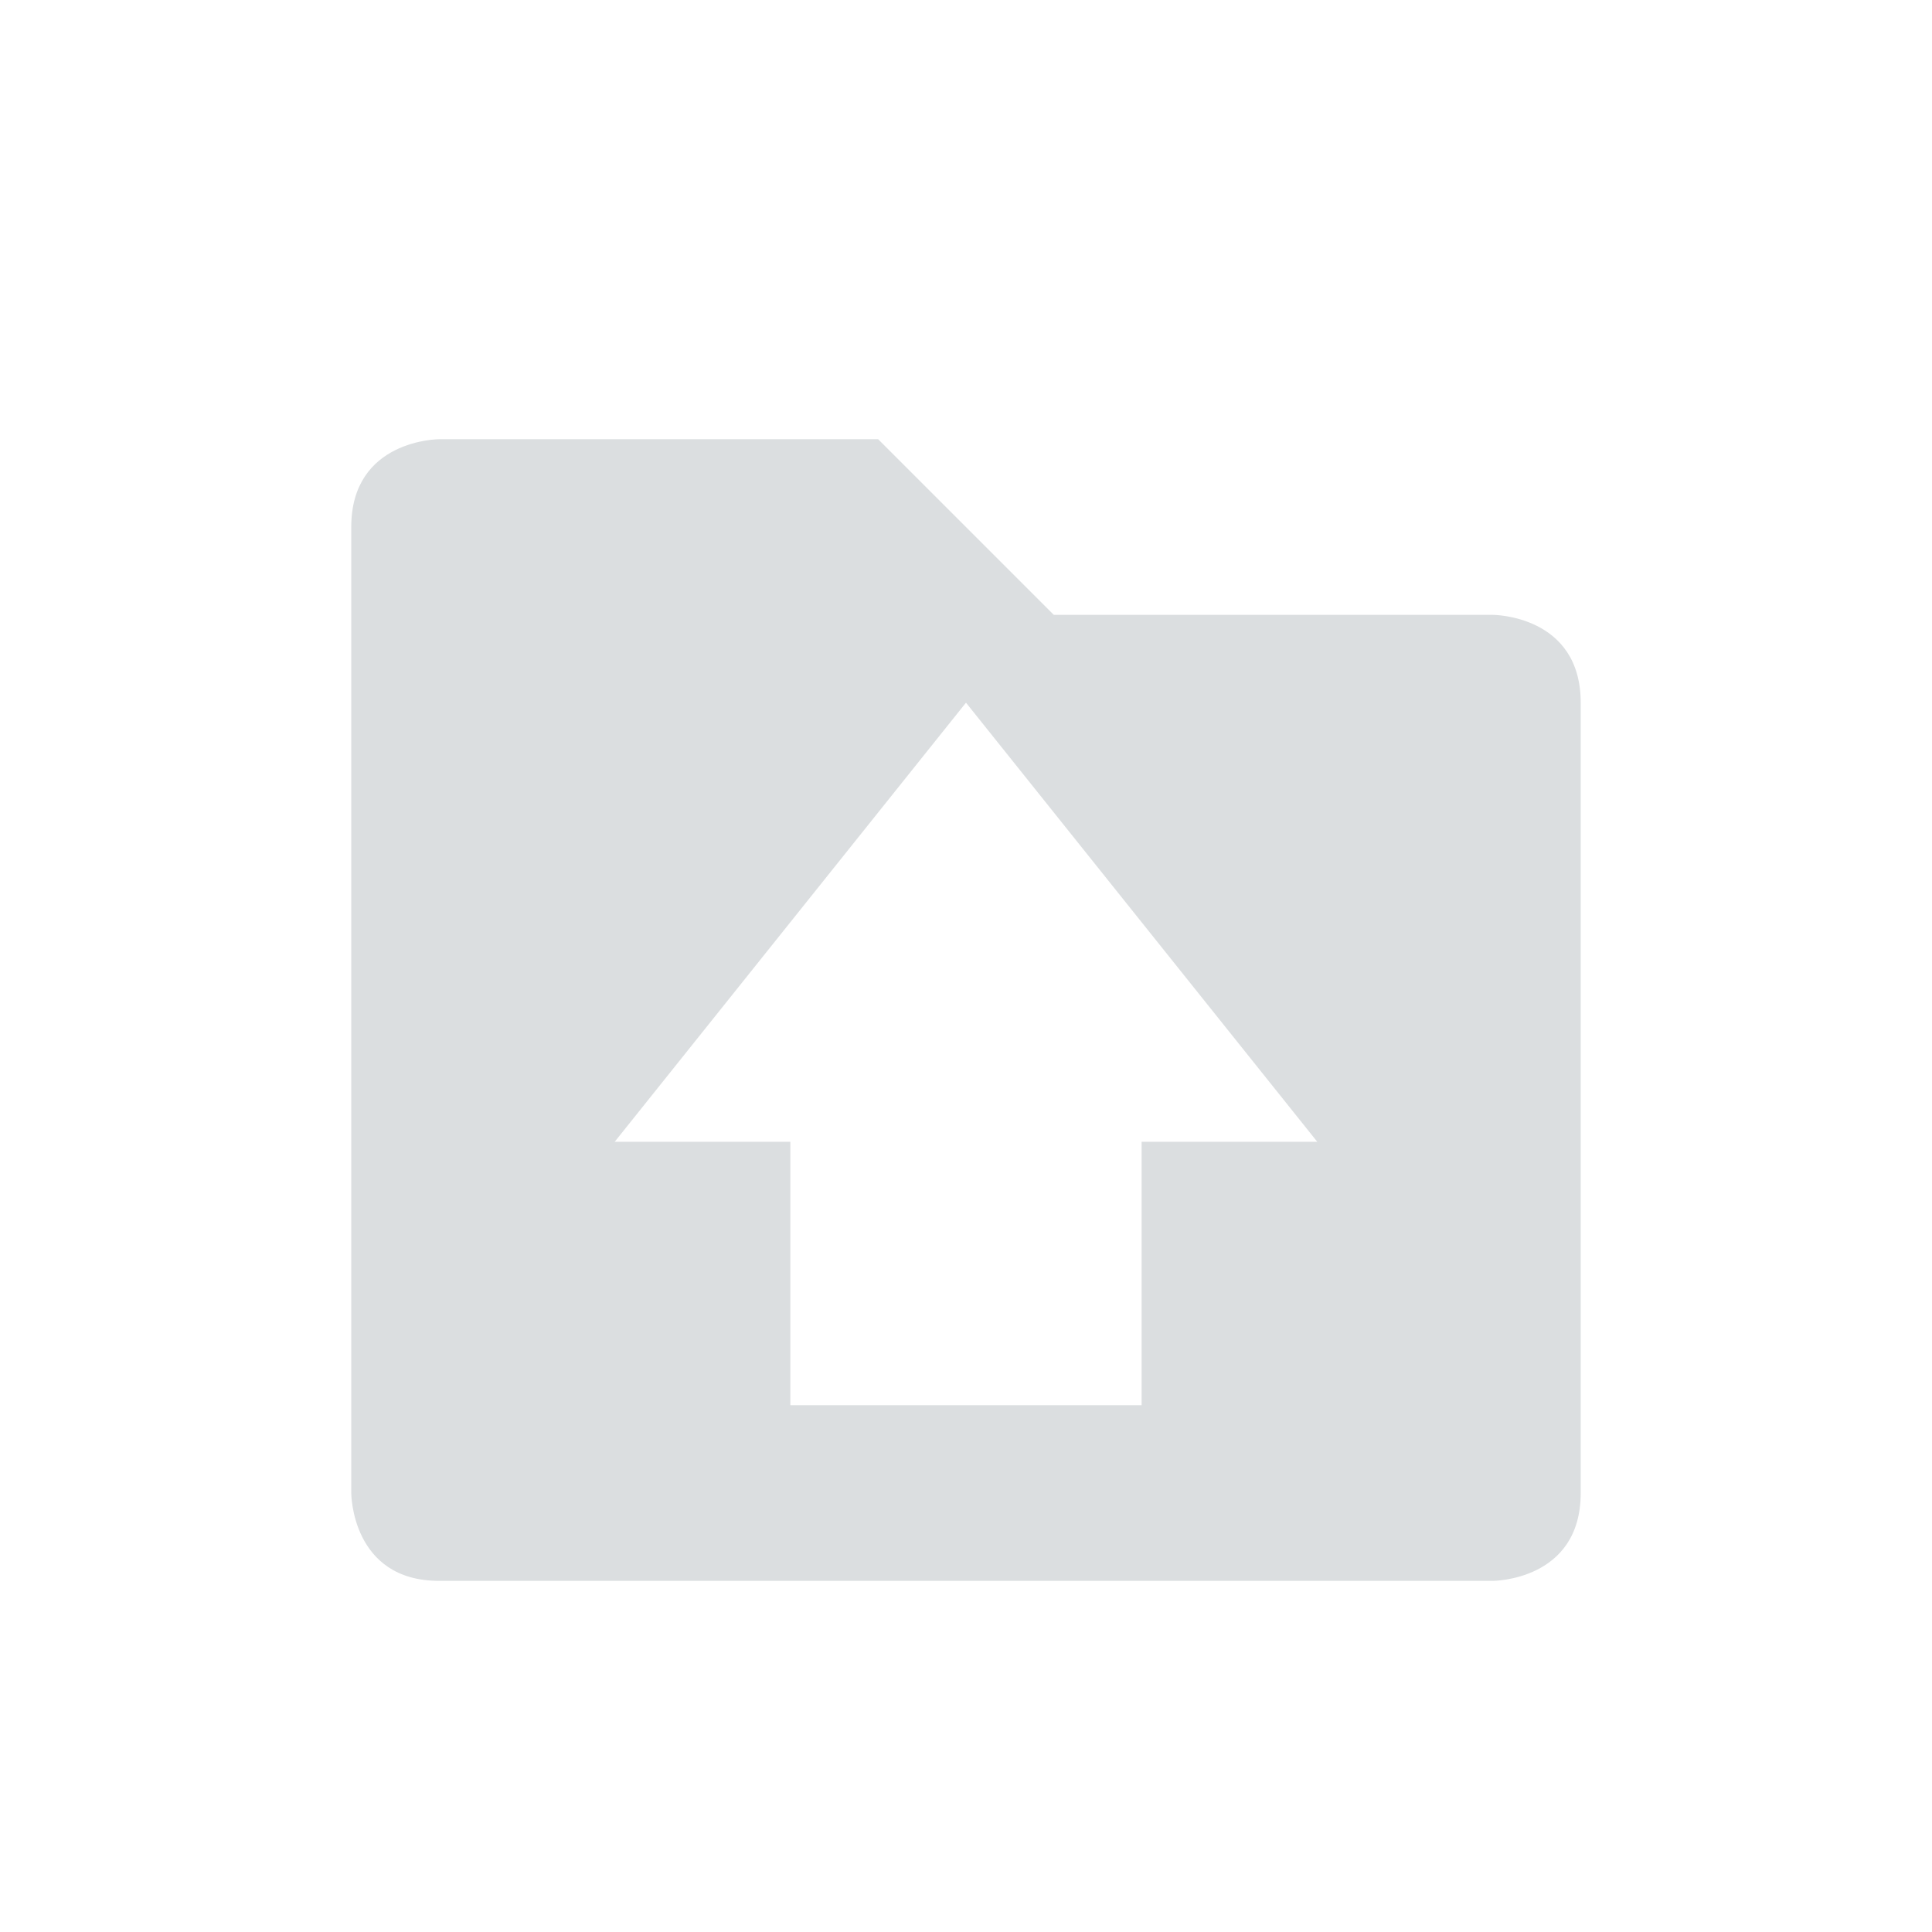
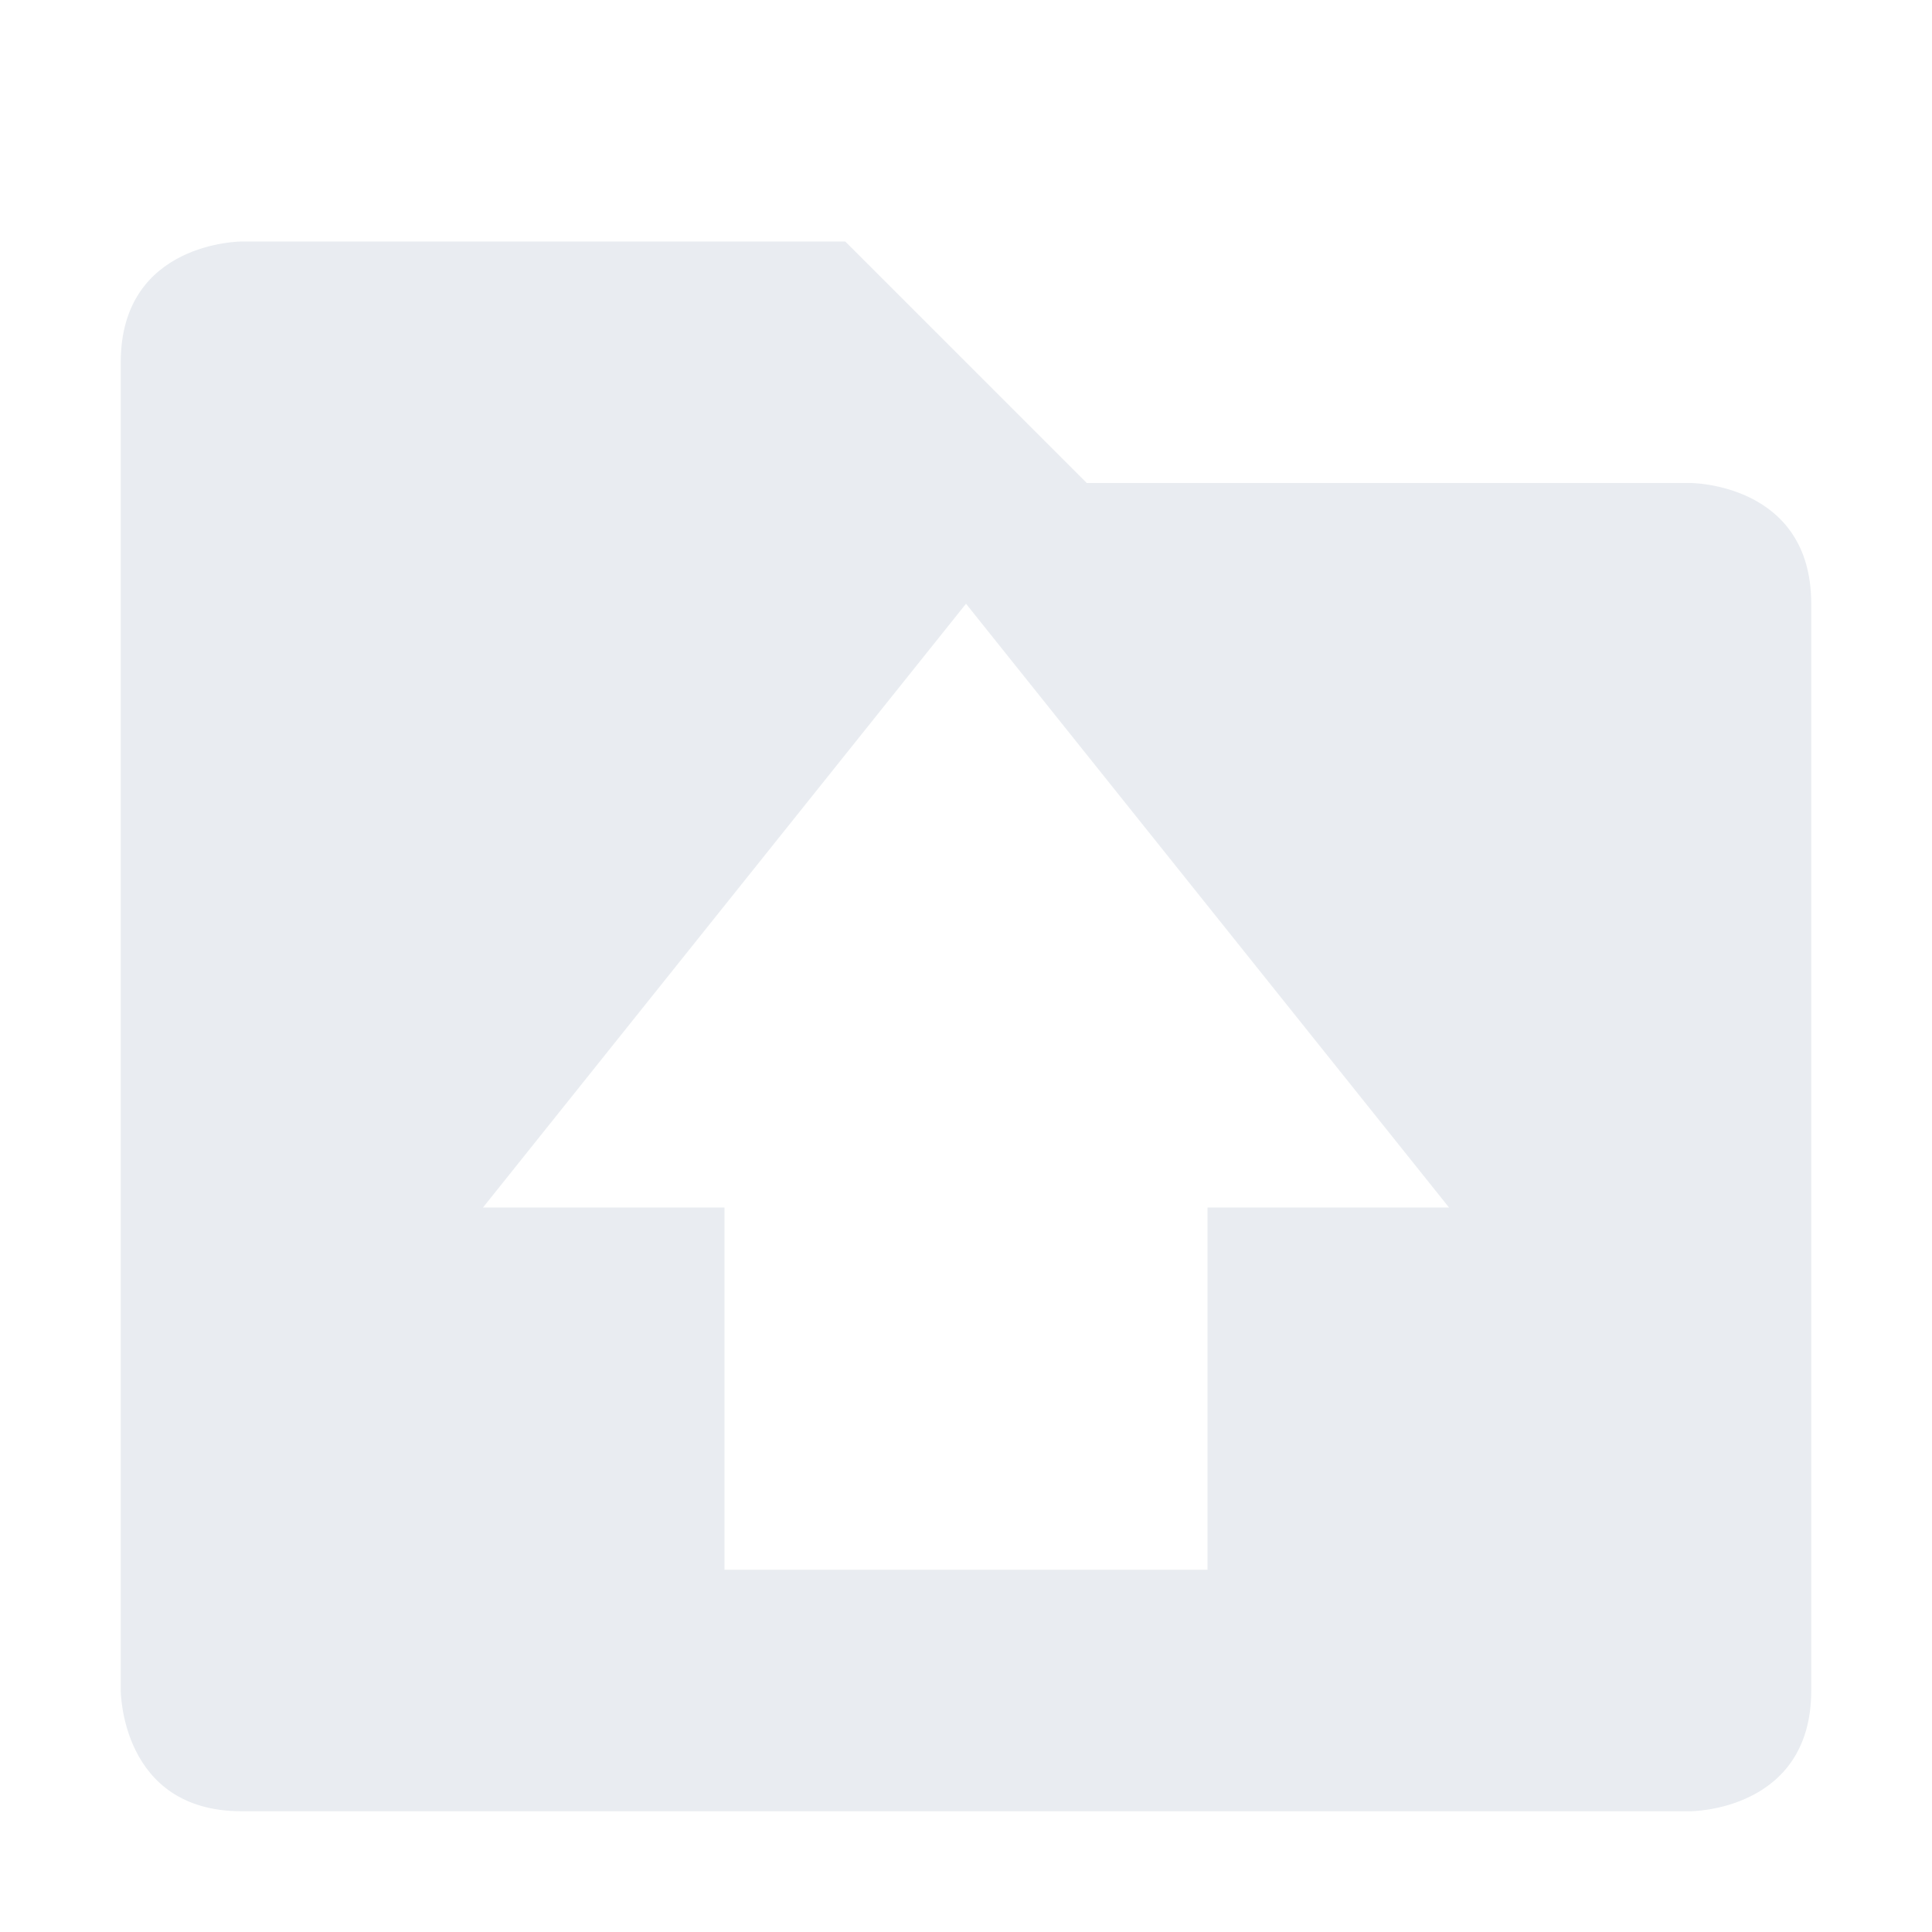
- <svg xmlns="http://www.w3.org/2000/svg" xmlns:ns1="http://www.openswatchbook.org/uri/2009/osb" height="22" id="svg6530" version="1.1" viewBox="0 0 22 22" width="22">
-   <defs id="defs6532">
-     <linearGradient id="linearGradient5606" ns1:paint="solid">
-       <stop id="stop5608" offset="0" style="stop-color:#000000;stop-opacity:1;" />
-     </linearGradient>
+ <svg xmlns="http://www.w3.org/2000/svg" width="16" height="16" version="1.1">
+   <defs>
+     <style id="current-color-scheme" type="text/css">
+    .ColorScheme-Text { color:#d3dae3; } .ColorScheme-Highlight { color:#5294e2; }
+   </style>
  </defs>
-   <g id="layer1" transform="translate(-33.00023,-909.3605)">
-     <path d="m 38,914.362 c 0,0 -1,0 -1,1 l 0,11 c 0,0 0,1 1,1 l 12,0 c 0,0 1,0 1,-1 l 0,-9 c 0,-1 -1,-1 -1,-1 l -5,0 -2,-2 z m 6,3 4,5 -2,0 0,3 -4,0 0,-3 -2,0 z" id="path5057-4" style="color:#000000;font-style:normal;font-variant:normal;font-weight:normal;font-stretch:normal;font-size:medium;line-height:normal;font-family:Sans;-inkscape-font-specification:Sans;text-indent:0;text-align:start;text-decoration:none;text-decoration-line:none;letter-spacing:normal;word-spacing:normal;text-transform:none;direction:ltr;block-progression:tb;writing-mode:lr-tb;baseline-shift:baseline;text-anchor:start;display:inline;overflow:visible;visibility:visible;fill:#dbdee0;fill-opacity:1;stroke:none;stroke-width:2;marker:none;enable-background:accumulate" />
-     <rect height="22" id="rect4967" style="color:#bebebe;display:inline;overflow:visible;visibility:visible;fill:none;stroke:none;stroke-width:1;marker:none;enable-background:new" width="22" x="33" y="909.361" />
-   </g>
-   <g id="layer2" transform="translate(-33.00023,-456.9984)" />
+   <path style="opacity:0.5;fill:currentColor" class="ColorScheme-Text" d="M 2,2 C 2,2 1,2 1,3 V 14 C 1,14 1,15 2,15 H 14 C 14,15 15,15 15,14 V 5 C 15,4 14,4 14,4 H 9 L 7,2 Z M 8,5 12,10 H 10 V 13 H 6 V 10 H 4 Z" />
</svg>
